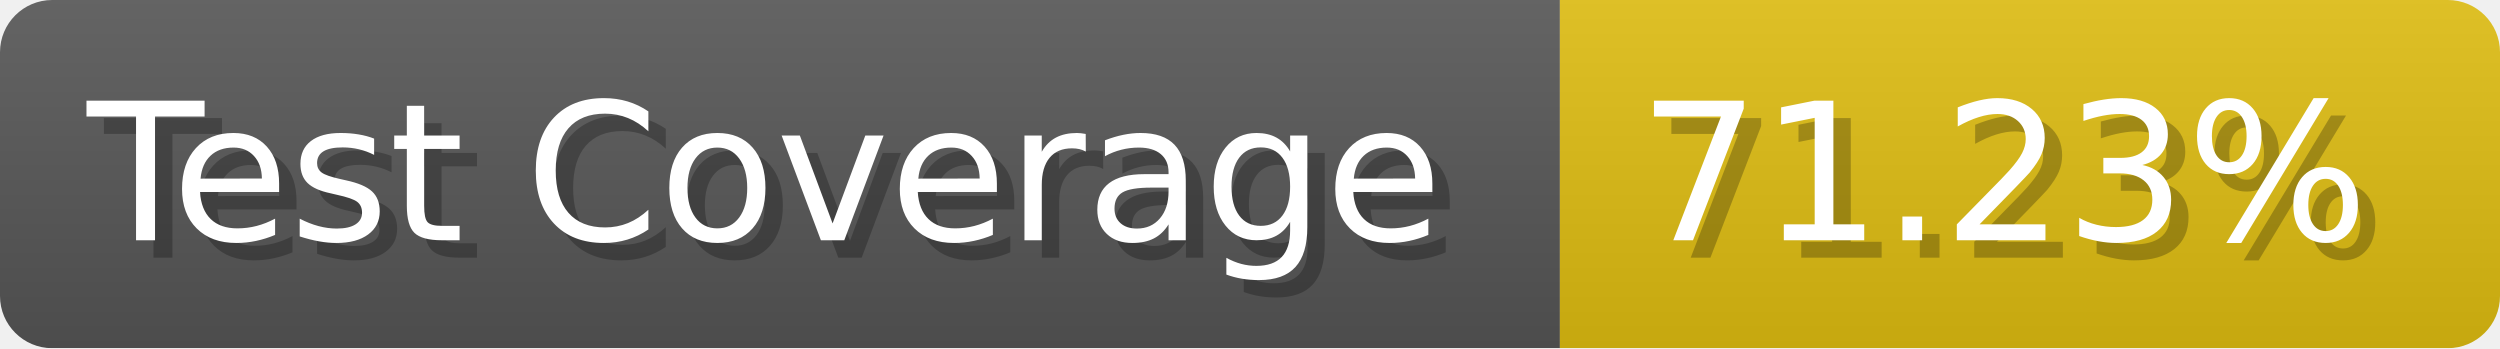
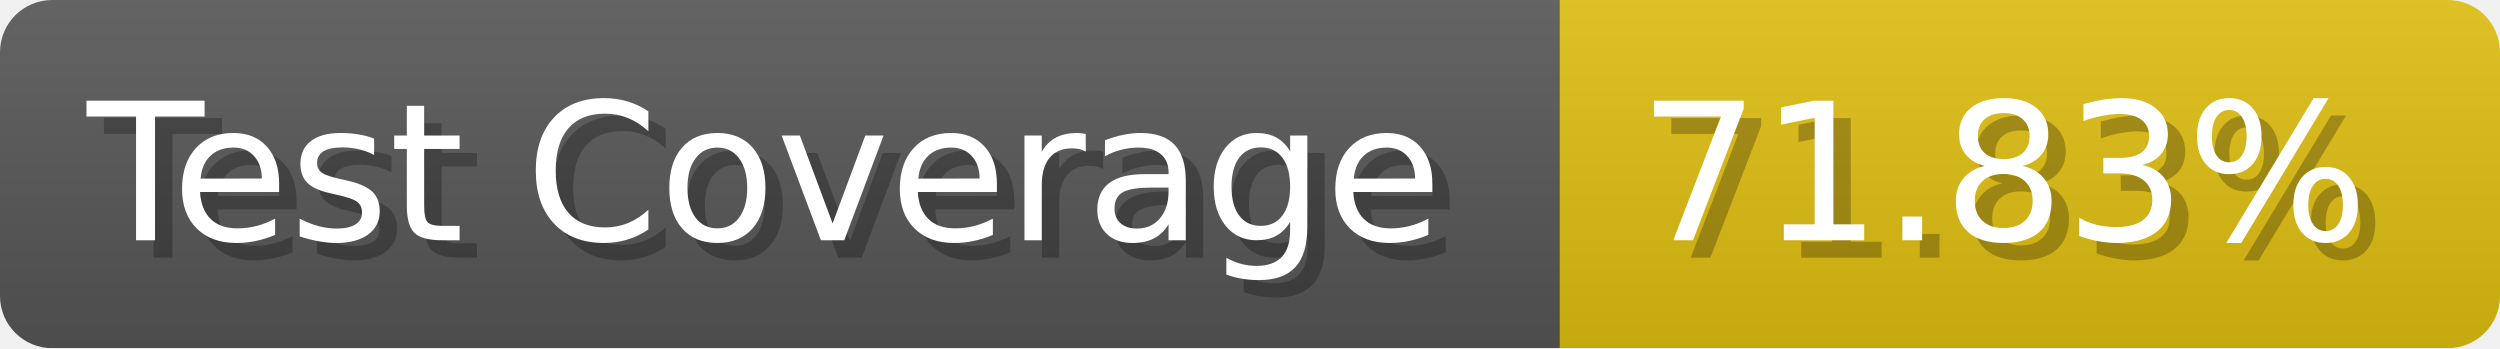
- <svg xmlns="http://www.w3.org/2000/svg" width="143.6" height="20" viewBox="0 0 1436 200" role="img" aria-label="Test Coverage: 71.23%">
+ <svg xmlns="http://www.w3.org/2000/svg" width="143.6" height="20" viewBox="0 0 1436 200" role="img" aria-label="Test Coverage: 71.83%">
  <linearGradient id="a" x2="0" y2="100%">
    <stop offset="0" stop-opacity=".1" stop-color="#EEE" />
    <stop offset="1" stop-opacity=".1" />
  </linearGradient>
  <mask id="m">
    <rect width="1436" height="200" rx="30" fill="#FFF" />
  </mask>
  <g mask="url(#m)">
    <rect width="896" height="200" fill="#555" />
    <rect width="540" height="200" fill="#DB1" x="896" />
    <rect width="1436" height="200" fill="url(#a)" />
  </g>
  <g aria-hidden="true" fill="#fff" text-anchor="start" font-family="Verdana,DejaVu Sans,sans-serif" font-size="110">
    <text x="60" y="148" textLength="796" fill="#000" opacity="0.25">Test Coverage</text>
    <text x="50" y="138" textLength="796">Test Coverage</text>
-     <text x="951" y="148" textLength="440" fill="#000" opacity="0.25">71.23%</text>
-     <text x="941" y="138" textLength="440">71.23%</text>
+     <text x="951" y="148" textLength="440" fill="#000" opacity="0.25">71.83%</text>
+     <text x="941" y="138" textLength="440">71.83%</text>
  </g>
</svg>
